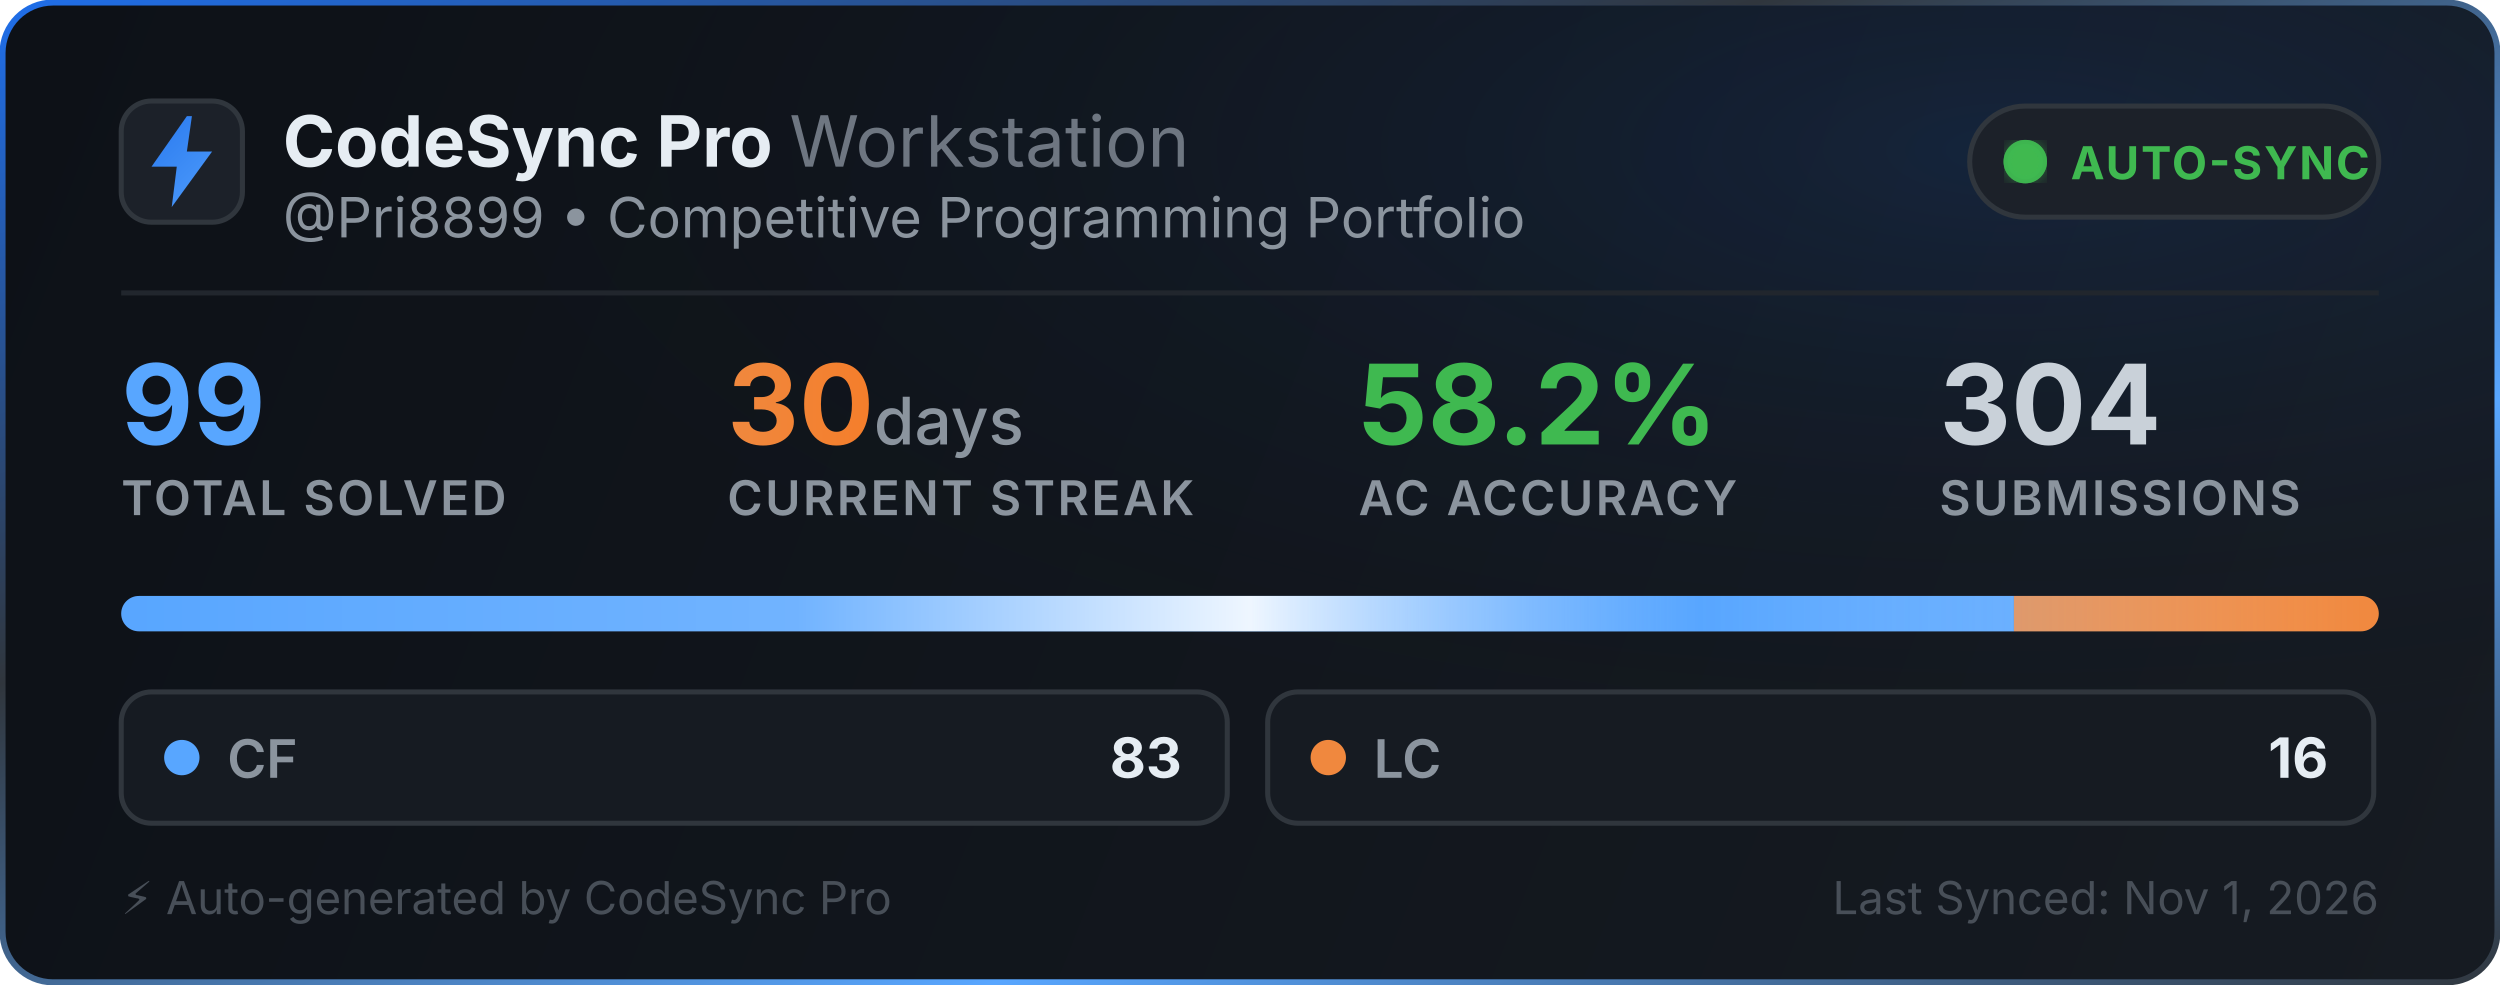
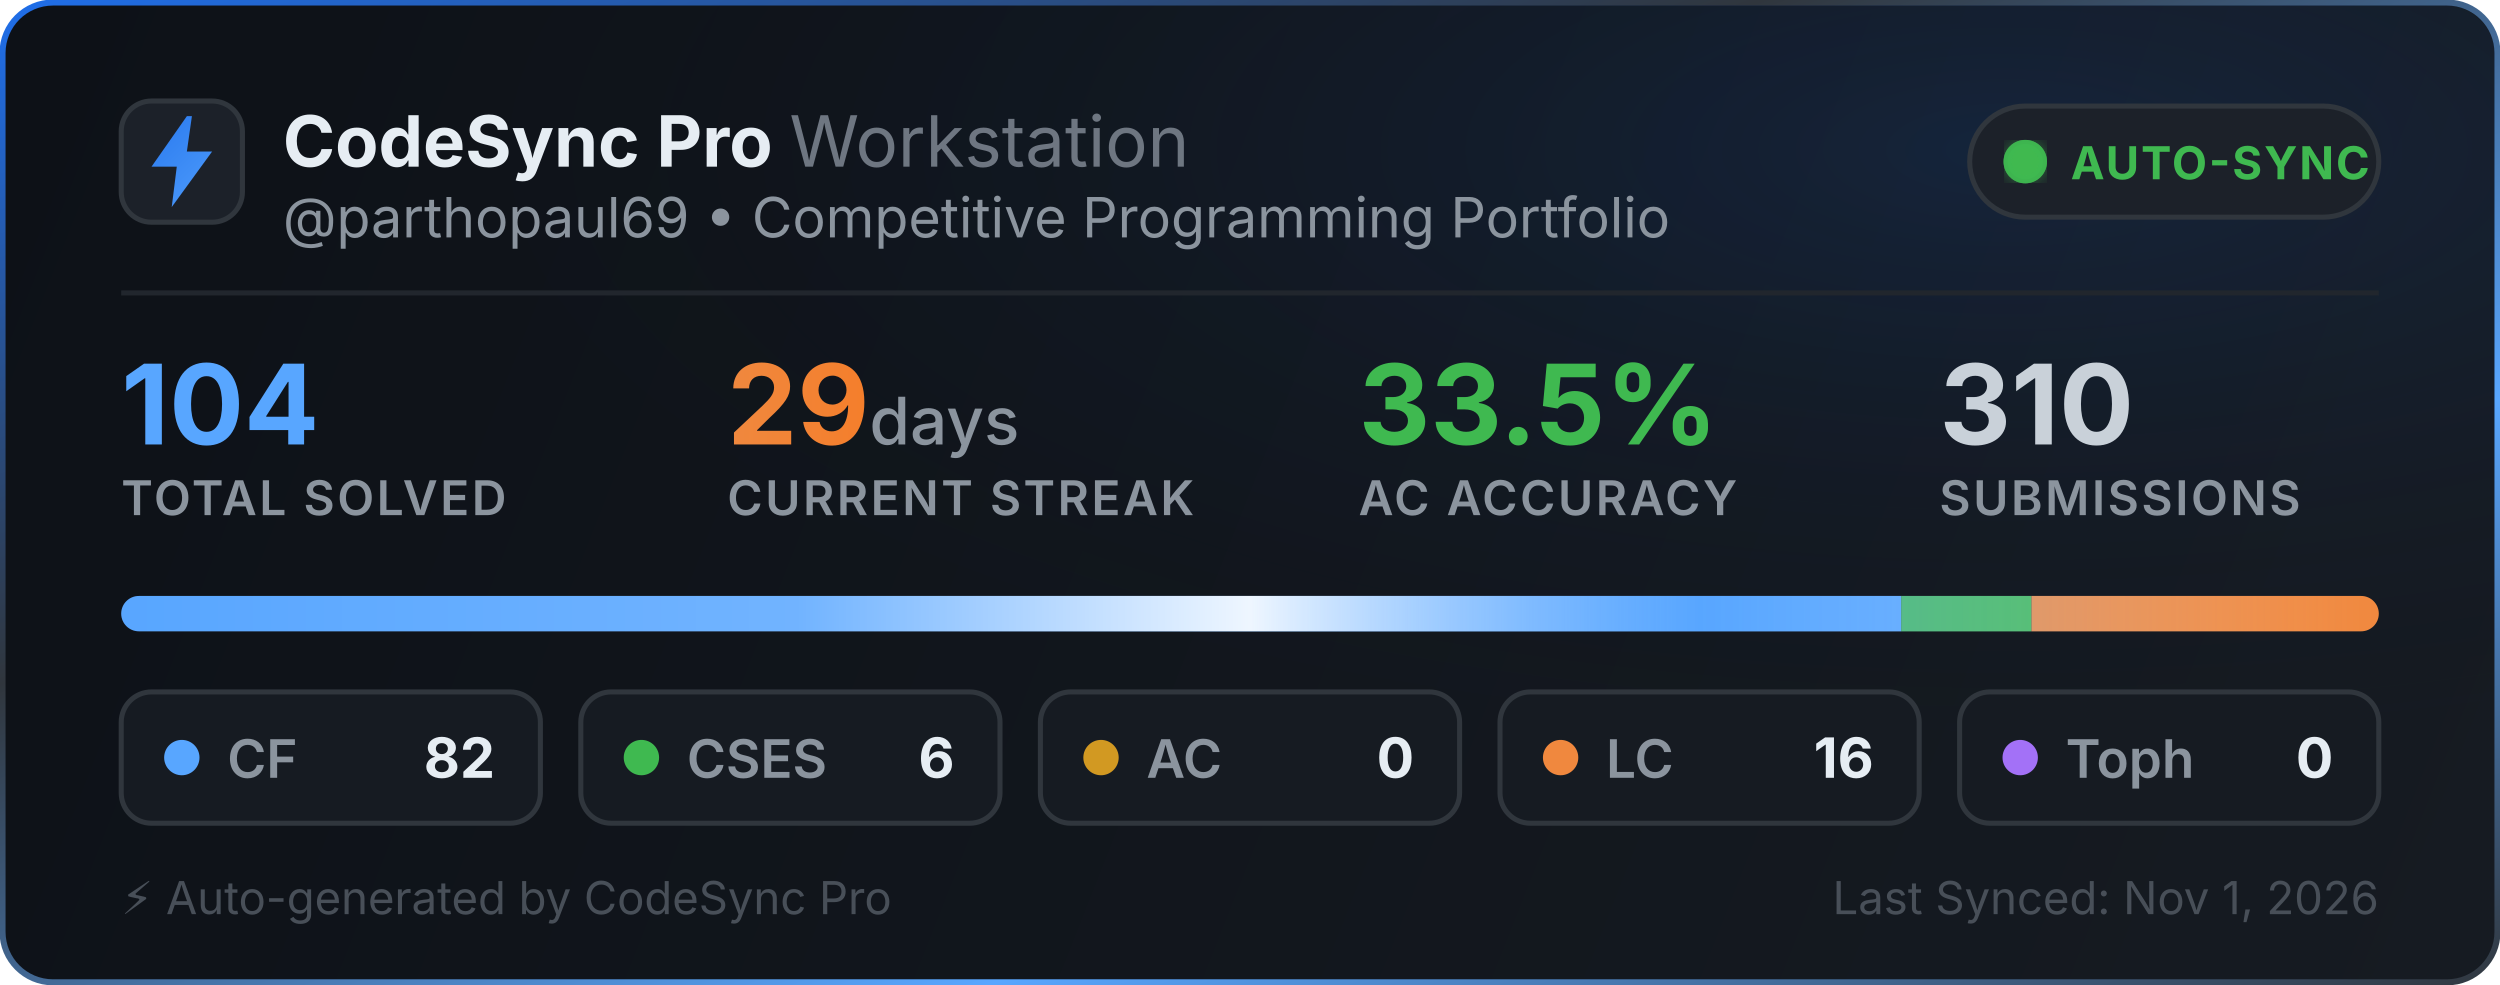
<svg xmlns="http://www.w3.org/2000/svg" width="495" height="195" viewBox="0 0 495 195" fill="none">
  <defs>
    <linearGradient id="bg" x1="0" y1="0" x2="495" y2="195" gradientUnits="userSpaceOnUse">
      <stop offset="0%" stop-color="#0d1117" />
      <stop offset="100%" stop-color="#161b22" />
    </linearGradient>
    <linearGradient id="border-flow" x1="0%" y1="0%" x2="100%" y2="100%">
      <stop offset="0%" stop-color="#1f6feb">
        <animate attributeName="stop-color" values="#1f6feb; #58a6ff; #3fb950; #1f6feb" dur="6s" repeatCount="indefinite" />
      </stop>
      <stop offset="35%" stop-color="#30363d">
        <animate attributeName="stop-color" values="#30363d; #1f6feb; #30363d; #30363d" dur="6s" repeatCount="indefinite" />
      </stop>
      <stop offset="70%" stop-color="#58a6ff">
        <animate attributeName="stop-color" values="#58a6ff; #3fb950; #1f6feb; #58a6ff" dur="6s" repeatCount="indefinite" />
      </stop>
      <stop offset="100%" stop-color="#30363d">
        <animate attributeName="stop-color" values="#30363d; #30363d; #58a6ff; #30363d" dur="6s" repeatCount="indefinite" />
      </stop>
    </linearGradient>
    <radialGradient id="aurora" cx="80%" cy="15%" r="65%">
      <stop offset="0%" stop-color="#1f6feb" stop-opacity="0.14">
        <animate attributeName="stop-opacity" values="0.06; 0.22; 0.06" dur="3.5s" repeatCount="indefinite" />
      </stop>
      <stop offset="100%" stop-color="#0d1117" stop-opacity="0" />
    </radialGradient>
    <linearGradient id="icon-grad" x1="0" y1="0" x2="24" y2="24" gradientUnits="userSpaceOnUse">
      <stop offset="0%" stop-color="#1f6feb">
        <animate attributeName="stop-color" values="#1f6feb; #58a6ff; #388bfd; #1f6feb" dur="2.5s" repeatCount="indefinite" />
      </stop>
      <stop offset="100%" stop-color="#58a6ff">
        <animate attributeName="stop-color" values="#58a6ff; #79c0ff; #1f6feb; #58a6ff" dur="2.5s" repeatCount="indefinite" />
      </stop>
    </linearGradient>
    <linearGradient id="streak-flame" x1="0%" y1="0%" x2="100%" y2="0%">
      <stop offset="0%" stop-color="#f0883e">
        <animate attributeName="stop-color" values="#f0883e; #ff7b72; #f97316; #f0883e" dur="2.2s" repeatCount="indefinite" />
      </stop>
      <stop offset="100%" stop-color="#f97316">
        <animate attributeName="stop-color" values="#f97316; #f0883e; #ff7b72; #f97316" dur="2.2s" repeatCount="indefinite" />
      </stop>
    </linearGradient>
    <linearGradient id="laser-sweep" x1="0%" y1="0%" x2="100%" y2="0%">
      <stop offset="0%" stop-color="#ffffff" stop-opacity="0" />
      <stop offset="30%" stop-color="#ffffff" stop-opacity="0.15" />
      <stop offset="50%" stop-color="#ffffff" stop-opacity="0.9" />
      <stop offset="70%" stop-color="#58a6ff" stop-opacity="0.45" />
      <stop offset="100%" stop-color="#ffffff" stop-opacity="0" />
      <animate attributeName="x1" values="-150%; 150%" dur="2.4s" repeatCount="indefinite" />
      <animate attributeName="x2" values="-50%; 250%" dur="2.4s" repeatCount="indefinite" />
    </linearGradient>
    <clipPath id="bar-clip">
      <rect x="24" y="118" width="447" height="7" rx="3.5" />
    </clipPath>
    <filter id="glow">
      <feGaussianBlur stdDeviation="2" result="blur" />
      <feMerge>
        <feMergeNode in="blur" />
        <feMergeNode in="SourceGraphic" />
      </feMerge>
    </filter>
  </defs>
  <style>
    .title { font-family: -apple-system, BlinkMacSystemFont, "Segoe UI", Inter, Helvetica, Arial, sans-serif; font-size: 14px; font-weight: 700; fill: #e6edf3; }
    .subtitle { font-family: -apple-system, BlinkMacSystemFont, "Segoe UI", Inter, Helvetica, Arial, sans-serif; font-size: 11px; fill: #8b949e; }
    .stat-val { font-family: -apple-system, BlinkMacSystemFont, "Segoe UI", Inter, Helvetica, Arial, sans-serif; font-weight: 700; }
    .stat-lbl { font-family: -apple-system, BlinkMacSystemFont, "Segoe UI", Inter, Helvetica, Arial, sans-serif; font-size: 9.5px; font-weight: 600; fill: #8b949e; letter-spacing: 0.5px; }
  </style>
  <rect x="0.5" y="0.5" width="494" height="194" rx="10" fill="url(#bg)" stroke="url(#border-flow)" stroke-width="1.2" />
  <rect x="1" y="1" width="493" height="193" rx="10" fill="url(#aurora)" pointer-events="none" />
  <g transform="translate(24, 20)">
    <rect width="24" height="24" rx="6" fill="#1c2129" stroke="#30363d" stroke-width="1" />
    <path d="M13 3L6 13h5l-1 8 8-11h-5l1-7z" fill="url(#icon-grad)" />
  </g>
  <g>
    <text x="56" y="33" class="title">CodeSync Pro <tspan font-weight="400" fill="#6e7681">Workstation</tspan>
    </text>
-     <text x="56" y="47" class="subtitle">@Pri8899 • Competitive Programming Portfolio</text>
+     <text x="56" y="47" class="subtitle">@parthopaul69 • Competitive Programming Portfolio</text>
  </g>
  <g transform="translate(390, 21)">
    <rect width="81" height="22" rx="11" fill="#1c2129" stroke="#30363d" stroke-width="1" />
    <circle cx="11" cy="11" r="3.5" fill="#3fb950" filter="url(#glow)" />
    <circle cx="11" cy="11" r="3.5" fill="none" stroke="#3fb950" stroke-width="1.6" opacity="0.8">
      <animate attributeName="r" values="3.5; 10" dur="2s" repeatCount="indefinite" />
      <animate attributeName="opacity" values="0.85; 0" dur="2s" repeatCount="indefinite" />
      <animate attributeName="stroke-width" values="1.6; 0.2" dur="2s" repeatCount="indefinite" />
    </circle>
    <circle cx="11" cy="11" r="3.5" fill="none" stroke="#3fb950" stroke-width="1.6" opacity="0.8">
      <animate attributeName="r" values="3.5; 10" dur="2s" begin="1s" repeatCount="indefinite" />
      <animate attributeName="opacity" values="0.85; 0" dur="2s" begin="1s" repeatCount="indefinite" />
      <animate attributeName="stroke-width" values="1.6; 0.2" dur="2s" begin="1s" repeatCount="indefinite" />
    </circle>
    <text x="20" y="14.5" font-family="-apple-system, BlinkMacSystemFont, Segoe UI, Inter, Helvetica, Arial, sans-serif" font-size="9" font-weight="700" fill="#3fb950" letter-spacing="0.4px">AUTO-SYNC</text>
  </g>
  <line x1="24" y1="58" x2="471" y2="58" stroke="#21262d" stroke-width="1" />
  <g transform="translate(24, 68)">
    <g>
-       <text x="0" y="20" class="stat-val" font-size="22" fill="#58a6ff">99</text>
+       <text x="0" y="20" class="stat-val" font-size="22" fill="#58a6ff">104</text>
      <text x="0" y="34" class="stat-lbl">TOTAL SOLVED</text>
    </g>
    <g>
-       <text x="120" y="20" class="stat-val" font-size="22" fill="url(#streak-flame)">30<tspan font-size="13" font-weight="500" fill="#8b949e"> days</tspan>
+       <text x="120" y="20" class="stat-val" font-size="22" fill="url(#streak-flame)">29<tspan font-size="13" font-weight="500" fill="#8b949e"> days</tspan>
      </text>
      <text x="120" y="34" class="stat-lbl">CURRENT STREAK</text>
    </g>
    <g>
-       <text x="245" y="20" class="stat-val" font-size="22" fill="#3fb950">58.2%</text>
+       <text x="245" y="20" class="stat-val" font-size="22" fill="#3fb950">33.5%</text>
      <text x="245" y="34" class="stat-lbl">AC ACCURACY</text>
    </g>
    <g>
-       <text x="360" y="20" class="stat-val" font-size="22" fill="#c9d1d9">304</text>
+       <text x="360" y="20" class="stat-val" font-size="22" fill="#c9d1d9">310</text>
      <text x="360" y="34" class="stat-lbl">SUBMISSIONS</text>
    </g>
  </g>
  <g>
    <rect x="24" y="118" width="447" height="7" rx="3.5" fill="#21262d" />
    <g clip-path="url(#bar-clip)">
-       <rect x="24" y="118" width="374.758" height="7" fill="#58a6ff" />
-       <rect x="398.758" y="118" width="72.242" height="7" fill="#f0883e" />
+       <rect x="24" y="118" width="352.442" height="7" fill="#58a6ff" />
+       <rect x="376.442" y="118" width="25.788" height="7" fill="#3fb950" />
+       <rect x="402.231" y="118" width="0" height="7" fill="#d29922" />
+       <rect x="402.231" y="118" width="68.769" height="7" fill="#f0883e" />
+       <rect x="471" y="118" width="0" height="7" fill="#a371f7" />
      <rect x="24" y="118" width="447" height="7" fill="url(#laser-sweep)" />
    </g>
  </g>
  <g transform="translate(24, 137)">
-     <rect width="219" height="26" rx="6" fill="#161b22" stroke="#30363d" stroke-width="1" />
+     <rect width="83" height="26" rx="6" fill="#161b22" stroke="#30363d" stroke-width="1" />
    <circle cx="12" cy="13" r="3.5" fill="#58a6ff">
      <animate attributeName="r" values="3.0; 4.3; 3.0" dur="2s" repeatCount="indefinite" />
      <animate attributeName="opacity" values="0.75; 1; 0.75" dur="2s" repeatCount="indefinite" />
    </circle>
    <text x="21" y="17" font-family="-apple-system, BlinkMacSystemFont, Segoe UI, Inter, Helvetica, Arial, sans-serif" font-size="10.5" font-weight="600" fill="#8b949e">CF</text>
-     <text x="210" y="17" text-anchor="end" font-family="-apple-system, BlinkMacSystemFont, Segoe UI, Inter, Helvetica, Arial, sans-serif" font-size="11" font-weight="700" fill="#e6edf3">83</text>
+     <text x="74" y="17" text-anchor="end" font-family="-apple-system, BlinkMacSystemFont, Segoe UI, Inter, Helvetica, Arial, sans-serif" font-size="11" font-weight="700" fill="#e6edf3">82</text>
  </g>
-   <g transform="translate(251, 137)">
-     <rect width="219" height="26" rx="6" fill="#161b22" stroke="#30363d" stroke-width="1" />
-     <circle cx="12" cy="13" r="3.5" fill="#f0883e">
+   <g transform="translate(115, 137)">
+     <rect width="83" height="26" rx="6" fill="#161b22" stroke="#30363d" stroke-width="1" />
+     <circle cx="12" cy="13" r="3.5" fill="#3fb950">
      <animate attributeName="r" values="3.0; 4.3; 3.0" dur="2.25s" repeatCount="indefinite" />
      <animate attributeName="opacity" values="0.75; 1; 0.75" dur="2.25s" repeatCount="indefinite" />
    </circle>
+     <text x="21" y="17" font-family="-apple-system, BlinkMacSystemFont, Segoe UI, Inter, Helvetica, Arial, sans-serif" font-size="10.5" font-weight="600" fill="#8b949e">CSES</text>
+     <text x="74" y="17" text-anchor="end" font-family="-apple-system, BlinkMacSystemFont, Segoe UI, Inter, Helvetica, Arial, sans-serif" font-size="11" font-weight="700" fill="#e6edf3">6</text>
+   </g>
+   <g transform="translate(206, 137)">
+     <rect width="83" height="26" rx="6" fill="#161b22" stroke="#30363d" stroke-width="1" />
+     <circle cx="12" cy="13" r="3.5" fill="#d29922">
+       <animate attributeName="r" values="3.0; 4.3; 3.0" dur="2.5s" repeatCount="indefinite" />
+       <animate attributeName="opacity" values="0.75; 1; 0.75" dur="2.5s" repeatCount="indefinite" />
+     </circle>
+     <text x="21" y="17" font-family="-apple-system, BlinkMacSystemFont, Segoe UI, Inter, Helvetica, Arial, sans-serif" font-size="10.5" font-weight="600" fill="#8b949e">AC</text>
+     <text x="74" y="17" text-anchor="end" font-family="-apple-system, BlinkMacSystemFont, Segoe UI, Inter, Helvetica, Arial, sans-serif" font-size="11" font-weight="700" fill="#e6edf3">0</text>
+   </g>
+   <g transform="translate(297, 137)">
+     <rect width="83" height="26" rx="6" fill="#161b22" stroke="#30363d" stroke-width="1" />
+     <circle cx="12" cy="13" r="3.5" fill="#f0883e">
+       <animate attributeName="r" values="3.0; 4.3; 3.0" dur="2.75s" repeatCount="indefinite" />
+       <animate attributeName="opacity" values="0.75; 1; 0.75" dur="2.75s" repeatCount="indefinite" />
+     </circle>
    <text x="21" y="17" font-family="-apple-system, BlinkMacSystemFont, Segoe UI, Inter, Helvetica, Arial, sans-serif" font-size="10.5" font-weight="600" fill="#8b949e">LC</text>
-     <text x="210" y="17" text-anchor="end" font-family="-apple-system, BlinkMacSystemFont, Segoe UI, Inter, Helvetica, Arial, sans-serif" font-size="11" font-weight="700" fill="#e6edf3">16</text>
+     <text x="74" y="17" text-anchor="end" font-family="-apple-system, BlinkMacSystemFont, Segoe UI, Inter, Helvetica, Arial, sans-serif" font-size="11" font-weight="700" fill="#e6edf3">16</text>
+   </g>
+   <g transform="translate(388, 137)">
+     <rect width="83" height="26" rx="6" fill="#161b22" stroke="#30363d" stroke-width="1" />
+     <circle cx="12" cy="13" r="3.5" fill="#a371f7">
+       <animate attributeName="r" values="3.0; 4.3; 3.0" dur="3s" repeatCount="indefinite" />
+       <animate attributeName="opacity" values="0.75; 1; 0.75" dur="3s" repeatCount="indefinite" />
+     </circle>
+     <text x="21" y="17" font-family="-apple-system, BlinkMacSystemFont, Segoe UI, Inter, Helvetica, Arial, sans-serif" font-size="10.5" font-weight="600" fill="#8b949e">Toph</text>
+     <text x="74" y="17" text-anchor="end" font-family="-apple-system, BlinkMacSystemFont, Segoe UI, Inter, Helvetica, Arial, sans-serif" font-size="11" font-weight="700" fill="#e6edf3">0</text>
  </g>
  <text x="24" y="181" font-family="-apple-system, BlinkMacSystemFont, Segoe UI, Inter, Helvetica, Arial, sans-serif" font-size="9" fill="#484f58">⚡ Auto-generated by CodeSync Pro</text>
  <text x="471" y="181" text-anchor="end" font-family="-apple-system, BlinkMacSystemFont, Segoe UI, Inter, Helvetica, Arial, sans-serif" font-size="9" fill="#484f58">Last Synced: Nov 1, 2026</text>
</svg>
